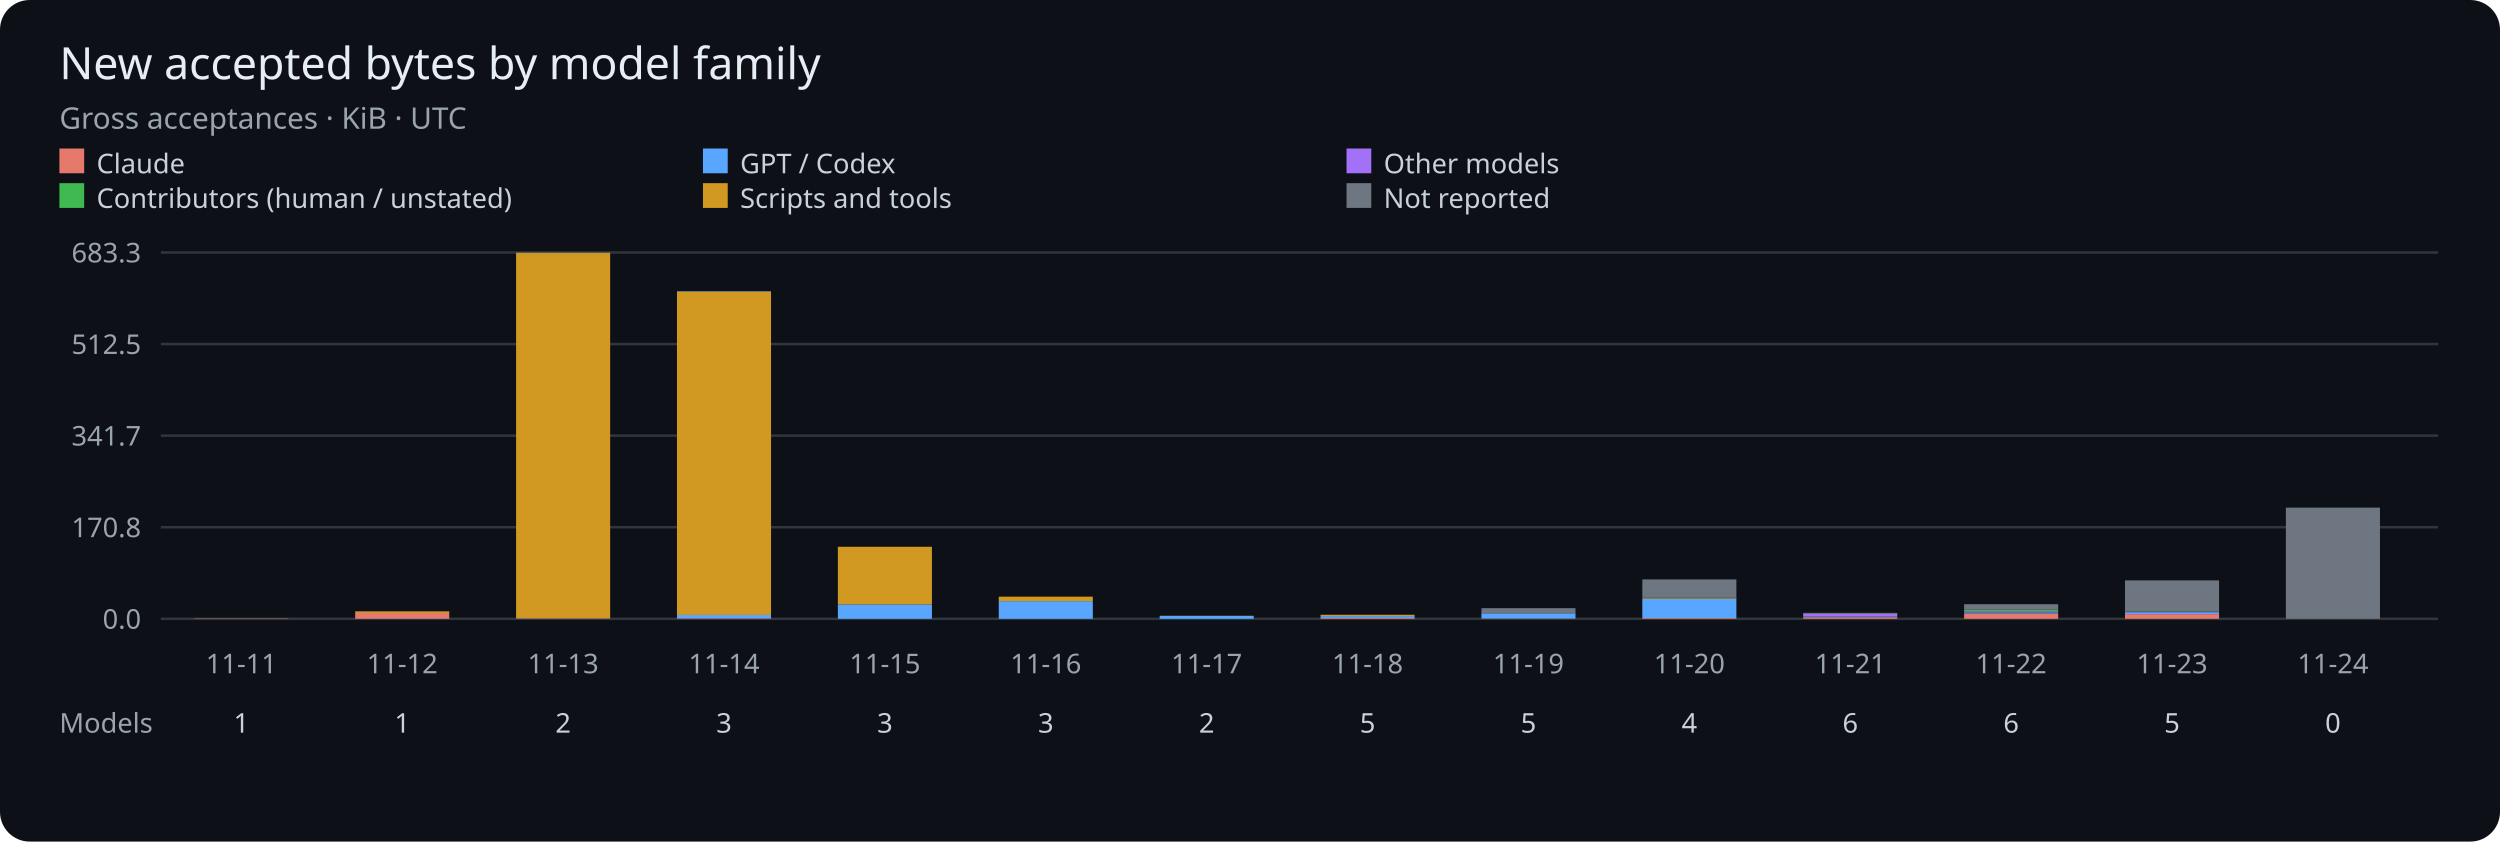
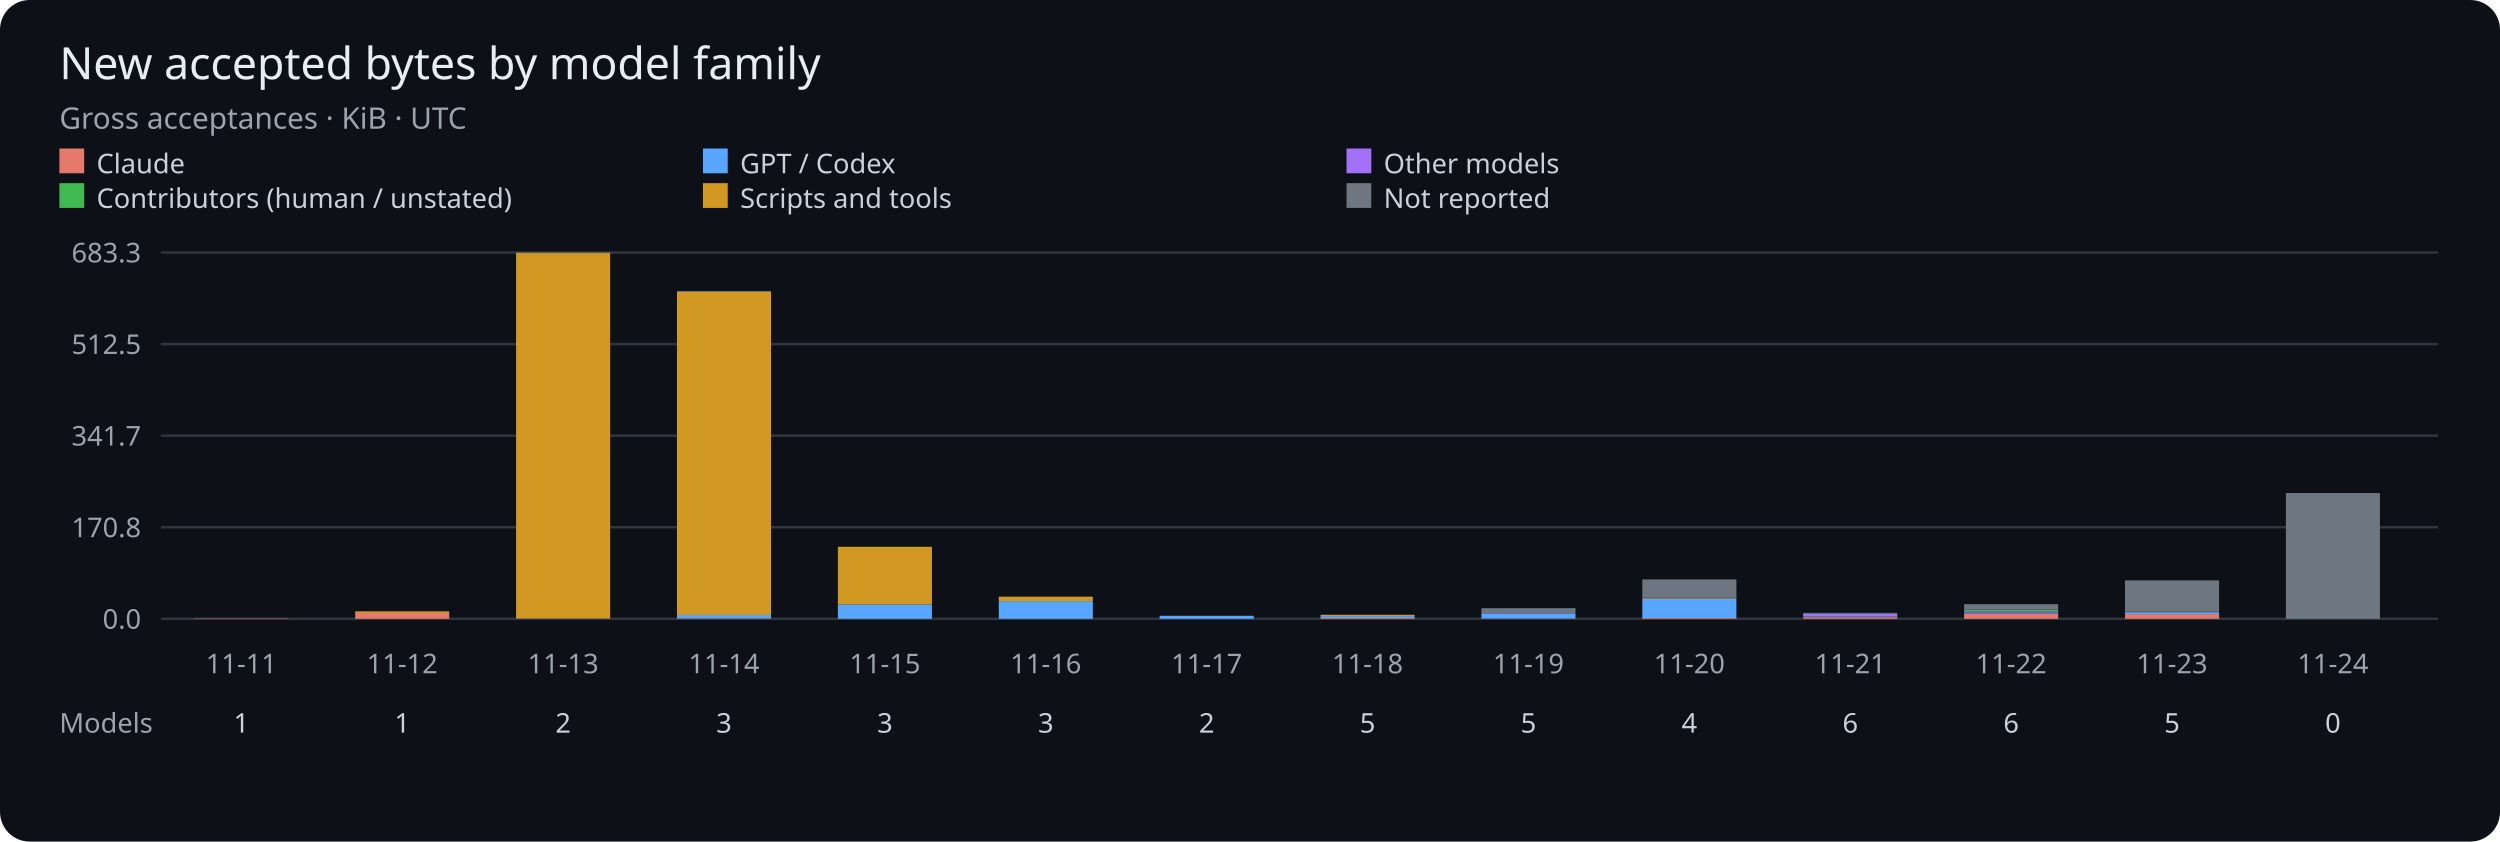
<svg xmlns="http://www.w3.org/2000/svg" viewBox="0 0 1010 340" role="img" aria-label="Gross accepted bytes per UTC day by model family">
  <rect width="1010" height="340" rx="12" fill="#0d1117" />
  <g font-family="sans-serif">
    <text x="24" y="32" fill="#e6edf3" font-size="18">New accepted bytes by model family</text>
    <text x="24" y="52" fill="#9ba3ad" font-size="12">Gross acceptances · KiB · UTC</text>
    <rect x="24" y="60" width="10" height="10" fill="#e5796b" />
    <text x="39" y="70" fill="#c9d1d9" font-size="11">Claude</text>
    <rect x="284" y="60" width="10" height="10" fill="#58a6ff" />
    <text x="299" y="70" fill="#c9d1d9" font-size="11">GPT / Codex</text>
    <rect x="544" y="60" width="10" height="10" fill="#a371f7" />
    <text x="559" y="70" fill="#c9d1d9" font-size="11">Other models</text>
    <rect x="24" y="74" width="10" height="10" fill="#3fb950" />
    <text x="39" y="84" fill="#c9d1d9" font-size="11">Contributors (human / unstated)</text>
    <rect x="284" y="74" width="10" height="10" fill="#d29922" />
    <text x="299" y="84" fill="#c9d1d9" font-size="11">Scripts and tools</text>
    <rect x="544" y="74" width="10" height="10" fill="#6e7681" />
    <text x="559" y="84" fill="#c9d1d9" font-size="11">Not reported</text>
    <path d="M65 250H985" stroke="#30363d" />
    <text x="57" y="254" fill="#9ba3ad" font-size="11" text-anchor="end">0.0</text>
    <path d="M65 213H985" stroke="#30363d" />
    <text x="57" y="217" fill="#9ba3ad" font-size="11" text-anchor="end">170.8</text>
    <path d="M65 176H985" stroke="#30363d" />
    <text x="57" y="180" fill="#9ba3ad" font-size="11" text-anchor="end">341.7</text>
    <path d="M65 139H985" stroke="#30363d" />
    <text x="57" y="143" fill="#9ba3ad" font-size="11" text-anchor="end">512.5</text>
    <path d="M65 102H985" stroke="#30363d" />
    <text x="57" y="106" fill="#9ba3ad" font-size="11" text-anchor="end">683.3</text>
    <rect x="78.50" y="249.86" width="38.00" height="0.14" fill="#e5796b" />
    <text x="97.50" y="272" fill="#9ba3ad" font-size="11" text-anchor="middle">11-11</text>
    <text x="97.50" y="296" fill="#c9d1d9" font-size="11" text-anchor="middle">1</text>
    <rect x="143.50" y="247.64" width="38.00" height="2.36" fill="#e5796b" />
    <rect x="143.50" y="246.98" width="38.00" height="0.66" fill="#d29922" />
    <text x="162.50" y="272" fill="#9ba3ad" font-size="11" text-anchor="middle">11-12</text>
    <text x="162.50" y="296" fill="#c9d1d9" font-size="11" text-anchor="middle">1</text>
    <rect x="208.50" y="249.81" width="38.00" height="0.19" fill="#e5796b" />
    <rect x="208.50" y="249.75" width="38.00" height="0.05" fill="#58a6ff" />
    <rect x="208.50" y="102.23" width="38.00" height="147.52" fill="#d29922" />
    <rect x="208.50" y="102.00" width="38.00" height="0.23" fill="#6e7681" />
    <text x="227.50" y="272" fill="#9ba3ad" font-size="11" text-anchor="middle">11-13</text>
    <text x="227.50" y="296" fill="#c9d1d9" font-size="11" text-anchor="middle">2</text>
    <rect x="273.50" y="249.79" width="38.00" height="0.21" fill="#e5796b" />
    <rect x="273.50" y="248.45" width="38.00" height="1.34" fill="#58a6ff" />
    <rect x="273.50" y="117.95" width="38.00" height="130.49" fill="#d29922" />
    <rect x="273.50" y="117.56" width="38.00" height="0.40" fill="#6e7681" />
    <text x="292.50" y="272" fill="#9ba3ad" font-size="11" text-anchor="middle">11-14</text>
    <text x="292.50" y="296" fill="#c9d1d9" font-size="11" text-anchor="middle">3</text>
    <rect x="338.50" y="250.00" width="38.00" height="0.00" fill="#e5796b" />
    <rect x="338.50" y="244.18" width="38.00" height="5.82" fill="#58a6ff" />
    <rect x="338.50" y="220.90" width="38.00" height="23.28" fill="#d29922" />
    <text x="357.50" y="272" fill="#9ba3ad" font-size="11" text-anchor="middle">11-15</text>
    <text x="357.50" y="296" fill="#c9d1d9" font-size="11" text-anchor="middle">3</text>
    <rect x="403.50" y="250.00" width="38.00" height="0.00" fill="#e5796b" />
    <rect x="403.50" y="242.87" width="38.00" height="7.13" fill="#58a6ff" />
    <rect x="403.50" y="241.05" width="38.00" height="1.82" fill="#d29922" />
    <rect x="403.50" y="241.05" width="38.00" height="0.00" fill="#6e7681" />
    <text x="422.50" y="272" fill="#9ba3ad" font-size="11" text-anchor="middle">11-16</text>
    <text x="422.50" y="296" fill="#c9d1d9" font-size="11" text-anchor="middle">3</text>
    <rect x="468.50" y="249.99" width="38.00" height="0.01" fill="#e5796b" />
    <rect x="468.50" y="248.83" width="38.00" height="1.16" fill="#58a6ff" />
    <rect x="468.50" y="248.77" width="38.00" height="0.06" fill="#d29922" />
    <text x="487.50" y="272" fill="#9ba3ad" font-size="11" text-anchor="middle">11-17</text>
    <text x="487.50" y="296" fill="#c9d1d9" font-size="11" text-anchor="middle">2</text>
    <rect x="533.50" y="249.66" width="38.00" height="0.34" fill="#e5796b" />
    <rect x="533.50" y="248.92" width="38.00" height="0.74" fill="#58a6ff" />
    <rect x="533.50" y="248.92" width="38.00" height="0.00" fill="#3fb950" />
    <rect x="533.50" y="248.44" width="38.00" height="0.48" fill="#d29922" />
    <rect x="533.50" y="248.32" width="38.00" height="0.12" fill="#6e7681" />
    <text x="552.50" y="272" fill="#9ba3ad" font-size="11" text-anchor="middle">11-18</text>
    <text x="552.50" y="296" fill="#c9d1d9" font-size="11" text-anchor="middle">5</text>
    <rect x="598.50" y="249.86" width="38.00" height="0.14" fill="#e5796b" />
    <rect x="598.50" y="247.76" width="38.00" height="2.10" fill="#58a6ff" />
    <rect x="598.50" y="245.70" width="38.00" height="2.06" fill="#6e7681" />
    <text x="617.50" y="272" fill="#9ba3ad" font-size="11" text-anchor="middle">11-19</text>
    <text x="617.50" y="296" fill="#c9d1d9" font-size="11" text-anchor="middle">5</text>
    <rect x="663.50" y="249.68" width="38.00" height="0.32" fill="#e5796b" />
    <rect x="663.50" y="241.85" width="38.00" height="7.83" fill="#58a6ff" />
    <rect x="663.50" y="241.51" width="38.00" height="0.34" fill="#d29922" />
    <rect x="663.50" y="234.09" width="38.00" height="7.42" fill="#6e7681" />
    <text x="682.50" y="272" fill="#9ba3ad" font-size="11" text-anchor="middle">11-20</text>
    <text x="682.50" y="296" fill="#c9d1d9" font-size="11" text-anchor="middle">4</text>
    <rect x="728.50" y="249.37" width="38.00" height="0.63" fill="#e5796b" />
    <rect x="728.50" y="249.09" width="38.00" height="0.28" fill="#58a6ff" />
    <rect x="728.50" y="247.79" width="38.00" height="1.30" fill="#a371f7" />
    <rect x="728.50" y="247.63" width="38.00" height="0.16" fill="#3fb950" />
    <rect x="728.50" y="247.61" width="38.00" height="0.02" fill="#d29922" />
    <rect x="728.50" y="247.60" width="38.00" height="0.01" fill="#6e7681" />
    <text x="747.50" y="272" fill="#9ba3ad" font-size="11" text-anchor="middle">11-21</text>
    <text x="747.50" y="296" fill="#c9d1d9" font-size="11" text-anchor="middle">6</text>
    <rect x="793.50" y="247.86" width="38.00" height="2.14" fill="#e5796b" />
    <rect x="793.50" y="247.44" width="38.00" height="0.42" fill="#58a6ff" />
    <rect x="793.50" y="246.95" width="38.00" height="0.49" fill="#a371f7" />
    <rect x="793.50" y="246.25" width="38.00" height="0.70" fill="#3fb950" />
    <rect x="793.50" y="244.10" width="38.00" height="2.15" fill="#6e7681" />
    <text x="812.50" y="272" fill="#9ba3ad" font-size="11" text-anchor="middle">11-22</text>
    <text x="812.50" y="296" fill="#c9d1d9" font-size="11" text-anchor="middle">6</text>
    <rect x="858.50" y="248.09" width="38.00" height="1.91" fill="#e5796b" />
    <rect x="858.50" y="247.32" width="38.00" height="0.77" fill="#58a6ff" />
    <rect x="858.50" y="247.25" width="38.00" height="0.06" fill="#a371f7" />
    <rect x="858.50" y="247.20" width="38.00" height="0.05" fill="#3fb950" />
    <rect x="858.50" y="247.11" width="38.00" height="0.09" fill="#d29922" />
    <rect x="858.50" y="234.47" width="38.00" height="12.64" fill="#6e7681" />
    <text x="877.50" y="272" fill="#9ba3ad" font-size="11" text-anchor="middle">11-23</text>
    <text x="877.50" y="296" fill="#c9d1d9" font-size="11" text-anchor="middle">5</text>
-     <rect x="923.50" y="205.08" width="38.00" height="44.92" fill="#6e7681" />
+     <rect x="923.50" y="199.19" width="38.00" height="50.81" fill="#6e7681" />
    <text x="942.50" y="272" fill="#9ba3ad" font-size="11" text-anchor="middle">11-24</text>
    <text x="942.50" y="296" fill="#c9d1d9" font-size="11" text-anchor="middle">0</text>
    <text x="24" y="296" fill="#9ba3ad" font-size="11">Models</text>
  </g>
</svg>
